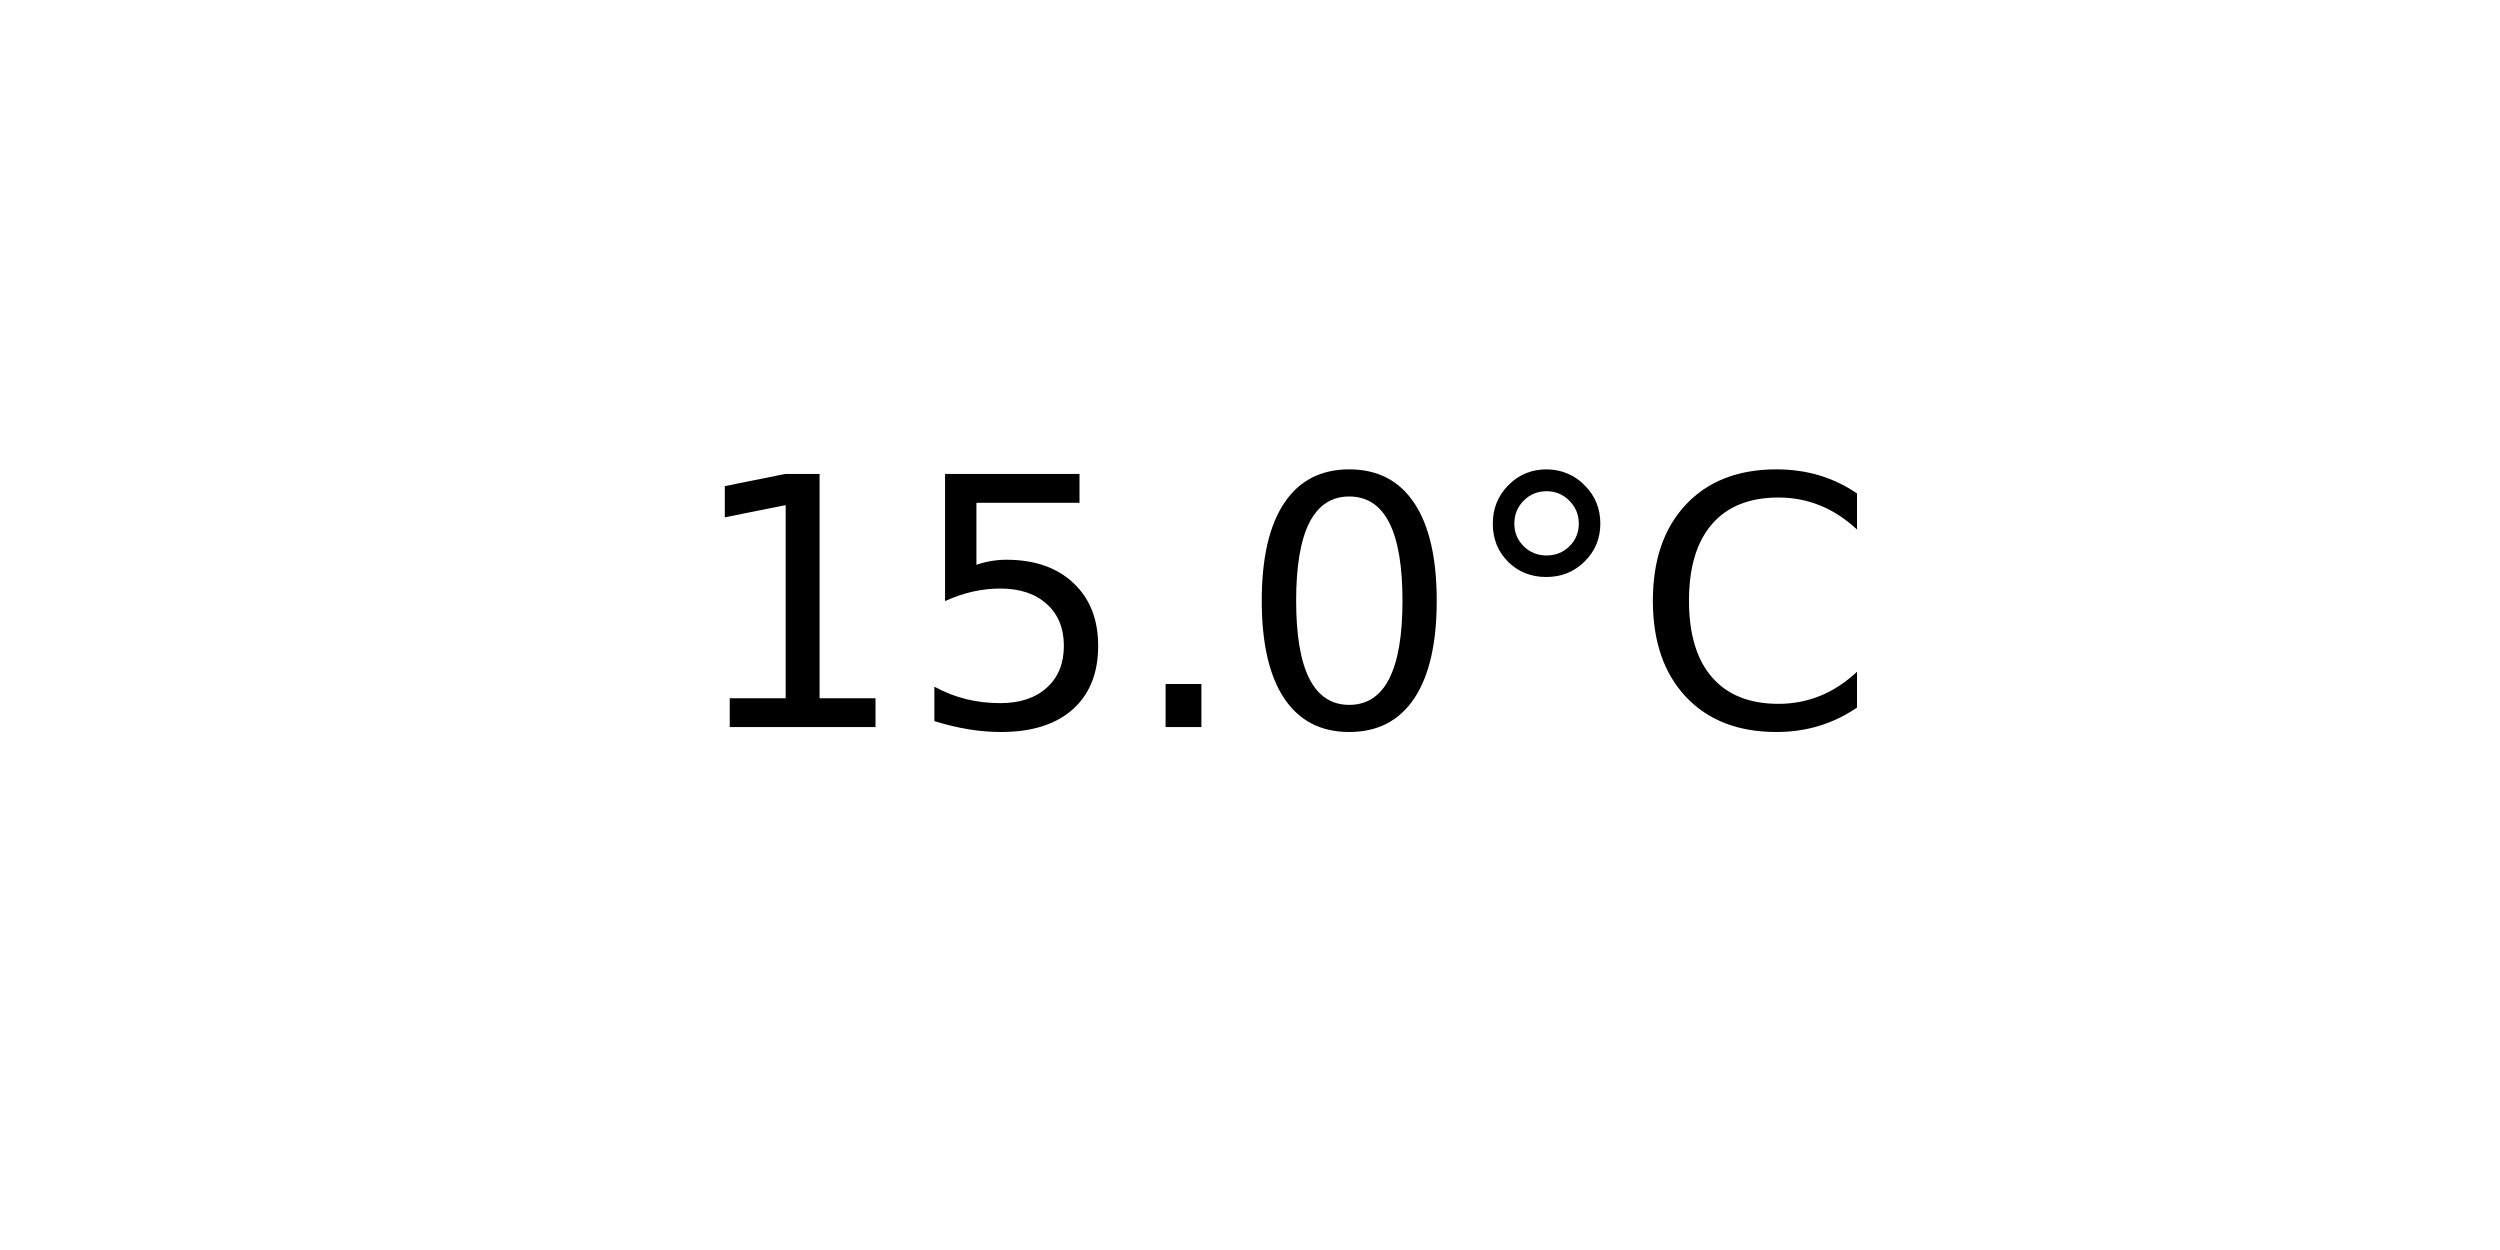
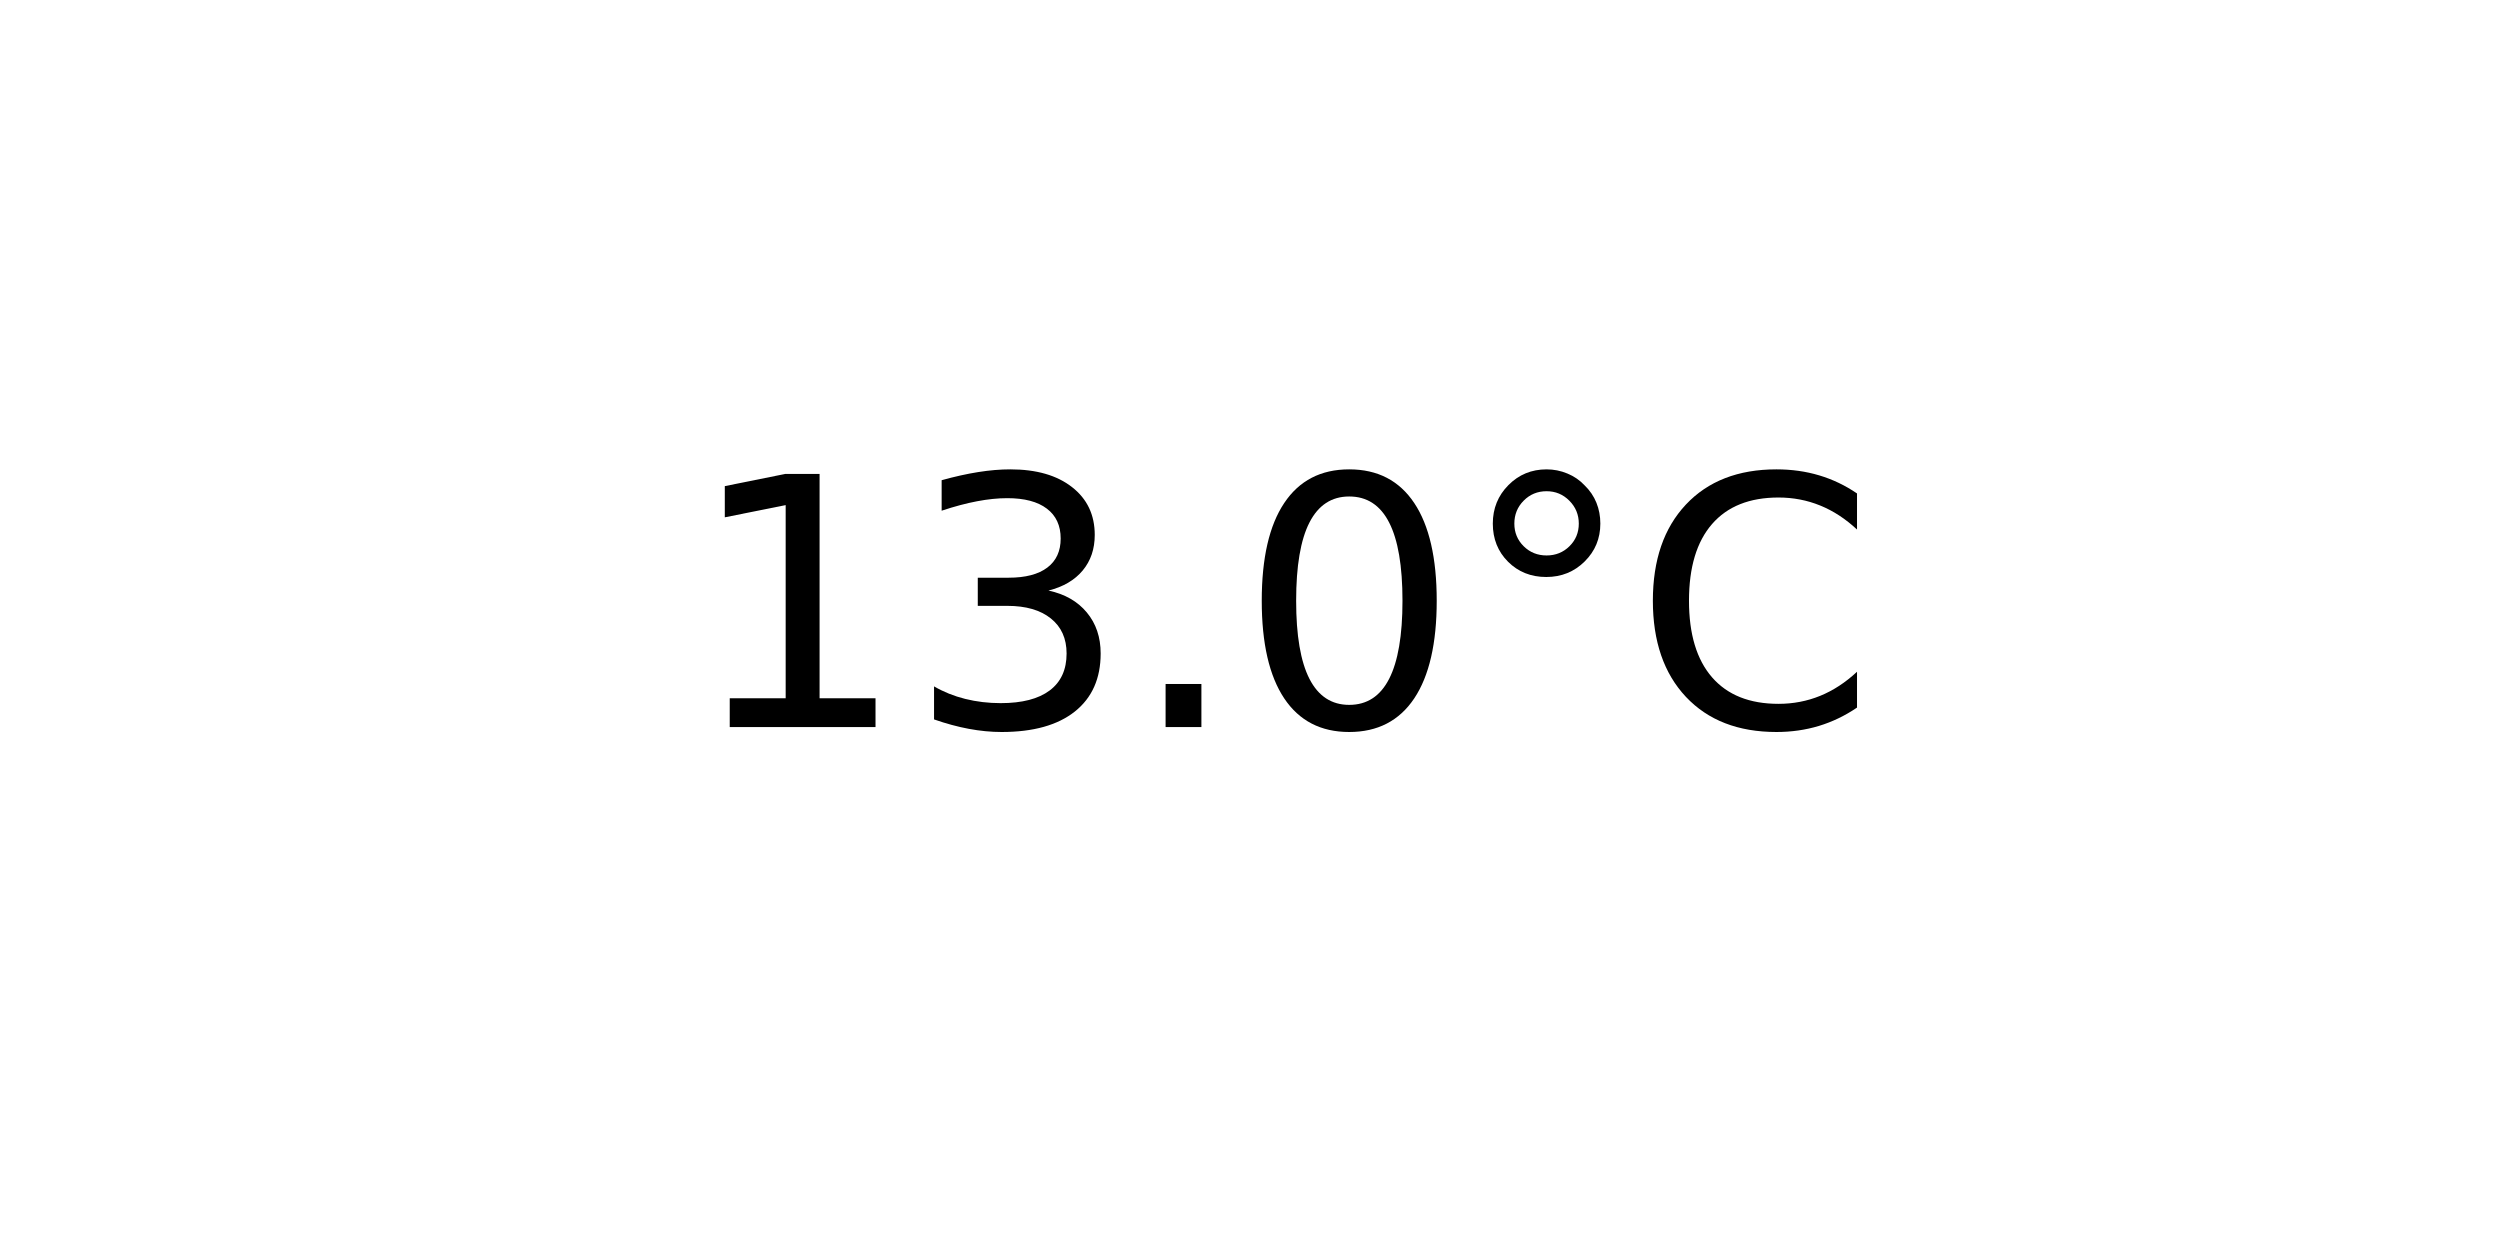
<svg xmlns="http://www.w3.org/2000/svg" xmlns:xlink="http://www.w3.org/1999/xlink" width="72pt" height="36pt" viewBox="0 0 72 36" version="1.1">
  <defs>
    <style type="text/css">*{stroke-linejoin: round; stroke-linecap: butt}</style>
  </defs>
  <g id="figure_1">
    <g id="axes_1">
      <g id="text_1">
        <g transform="translate(19.77578 20.93937) scale(0.1 -0.1)">
          <defs>
            <path id="DejaVuSans-31" d="M 794 531  L 1825 531  L 1825 4091  L 703 3866  L 703 4441  L 1819 4666  L 2450 4666  L 2450 531  L 3481 531  L 3481 0  L 794 0  L 794 531  z " transform="scale(0.015625)" />
-             <path id="DejaVuSans-35" d="M 691 4666  L 3169 4666  L 3169 4134  L 1269 4134  L 1269 2991  Q 1406 3038 1543 3061  Q 1681 3084 1819 3084  Q 2600 3084 3056 2656  Q 3513 2228 3513 1497  Q 3513 744 3044 326  Q 2575 -91 1722 -91  Q 1428 -91 1123 -41  Q 819 9 494 109  L 494 744  Q 775 591 1075 516  Q 1375 441 1709 441  Q 2250 441 2565 725  Q 2881 1009 2881 1497  Q 2881 1984 2565 2268  Q 2250 2553 1709 2553  Q 1456 2553 1204 2497  Q 953 2441 691 2322  L 691 4666  z " transform="scale(0.015625)" />
+             <path id="DejaVuSans-33" d="M 2597 2516  Q 3050 2419 3304 2112  Q 3559 1806 3559 1356  Q 3559 666 3084 287  Q 2609 -91 1734 -91  Q 1441 -91 1130 -33  Q 819 25 488 141  L 488 750  Q 750 597 1062 519  Q 1375 441 1716 441  Q 2309 441 2620 675  Q 2931 909 2931 1356  Q 2931 1769 2642 2001  Q 2353 2234 1838 2234  L 1294 2234  L 1294 2753  L 1863 2753  Q 2328 2753 2575 2939  Q 2822 3125 2822 3475  Q 2822 3834 2567 4026  Q 2313 4219 1838 4219  Q 1578 4219 1281 4162  Q 984 4106 628 3988  L 628 4550  Q 988 4650 1302 4700  Q 1616 4750 1894 4750  Q 2613 4750 3031 4423  Q 3450 4097 3450 3541  Q 3450 3153 3228 2886  Q 3006 2619 2597 2516  z " transform="scale(0.015625)" />
            <path id="DejaVuSans-2e" d="M 684 794  L 1344 794  L 1344 0  L 684 0  L 684 794  z " transform="scale(0.015625)" />
            <path id="DejaVuSans-30" d="M 2034 4250  Q 1547 4250 1301 3770  Q 1056 3291 1056 2328  Q 1056 1369 1301 889  Q 1547 409 2034 409  Q 2525 409 2770 889  Q 3016 1369 3016 2328  Q 3016 3291 2770 3770  Q 2525 4250 2034 4250  z M 2034 4750  Q 2819 4750 3233 4129  Q 3647 3509 3647 2328  Q 3647 1150 3233 529  Q 2819 -91 2034 -91  Q 1250 -91 836 529  Q 422 1150 422 2328  Q 422 3509 836 4129  Q 1250 4750 2034 4750  z " transform="scale(0.015625)" />
            <path id="DejaVuSans-b0" d="M 1600 4347  Q 1350 4347 1178 4173  Q 1006 4000 1006 3750  Q 1006 3503 1178 3333  Q 1350 3163 1600 3163  Q 1850 3163 2022 3333  Q 2194 3503 2194 3750  Q 2194 3997 2020 4172  Q 1847 4347 1600 4347  z M 1600 4750  Q 1800 4750 1984 4673  Q 2169 4597 2303 4453  Q 2447 4313 2519 4134  Q 2591 3956 2591 3750  Q 2591 3338 2302 3052  Q 2013 2766 1594 2766  Q 1172 2766 890 3047  Q 609 3328 609 3750  Q 609 4169 896 4459  Q 1184 4750 1600 4750  z " transform="scale(0.015625)" />
            <path id="DejaVuSans-43" d="M 4122 4306  L 4122 3641  Q 3803 3938 3442 4084  Q 3081 4231 2675 4231  Q 1875 4231 1450 3742  Q 1025 3253 1025 2328  Q 1025 1406 1450 917  Q 1875 428 2675 428  Q 3081 428 3442 575  Q 3803 722 4122 1019  L 4122 359  Q 3791 134 3420 21  Q 3050 -91 2638 -91  Q 1578 -91 968 557  Q 359 1206 359 2328  Q 359 3453 968 4101  Q 1578 4750 2638 4750  Q 3056 4750 3426 4639  Q 3797 4528 4122 4306  z " transform="scale(0.015625)" />
          </defs>
          <use xlink:href="#DejaVuSans-31" />
-           <use xlink:href="#DejaVuSans-35" x="63.623" />
+           <use xlink:href="#DejaVuSans-33" x="63.623" />
          <use xlink:href="#DejaVuSans-2e" x="127.246" />
          <use xlink:href="#DejaVuSans-30" x="159.033" />
          <use xlink:href="#DejaVuSans-b0" x="222.656" />
          <use xlink:href="#DejaVuSans-43" x="272.656" />
        </g>
      </g>
    </g>
  </g>
</svg>
